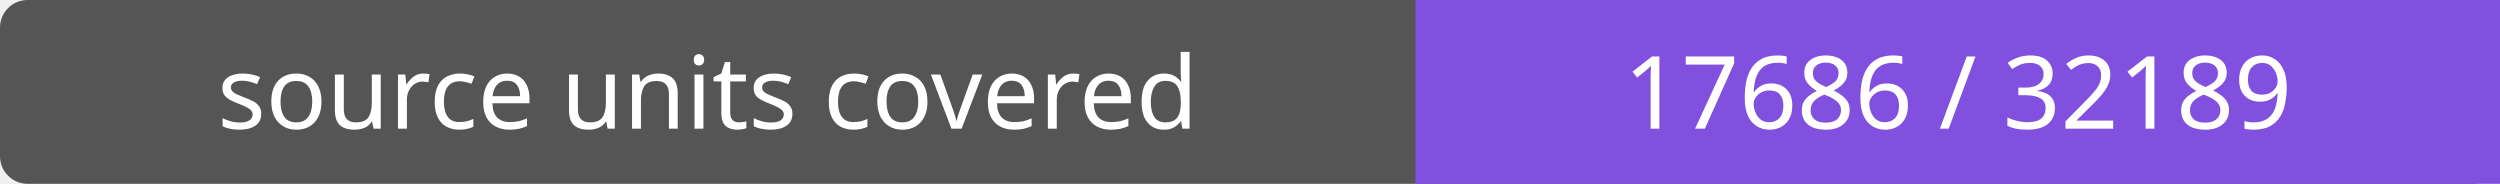
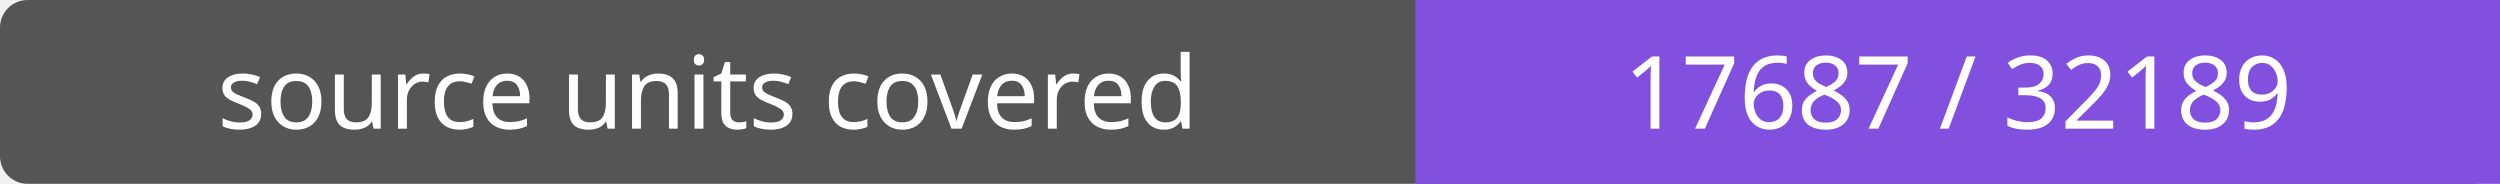
- <svg xmlns="http://www.w3.org/2000/svg" width="272" height="20" role="img" aria-label="source units covered: 17686 / 32189">
+ <svg xmlns="http://www.w3.org/2000/svg" width="272" height="20" role="img" aria-label="source units covered: 17687 / 32189">
  <rect width="272" height="20" rx="3" fill="#555" />
  <path fill="#8250df" d="M154 0h118v20H154z" />
  <g fill="#fff" text-anchor="middle" font-family="Verdana,sans-serif" font-size="11">
    <text x="77.0" y="14">source units covered</text>
-     <text x="213.0" y="14">17686 / 32189</text>
+     <text x="213.0" y="14">17687 / 32189</text>
  </g>
</svg>
